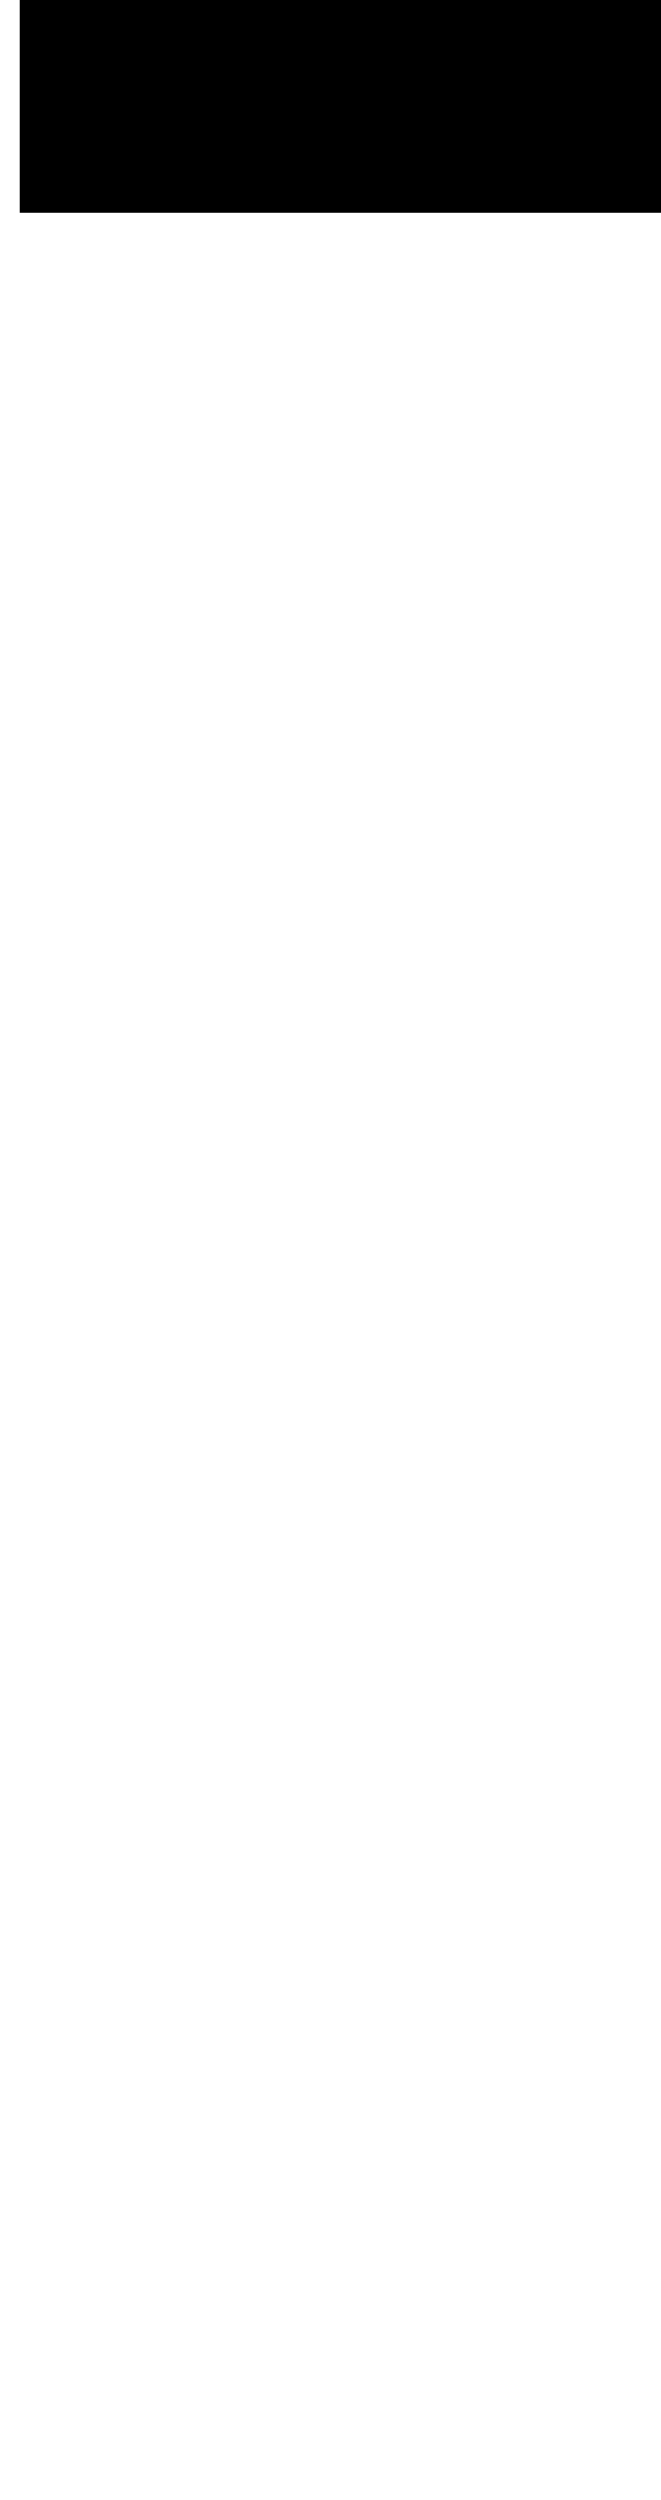
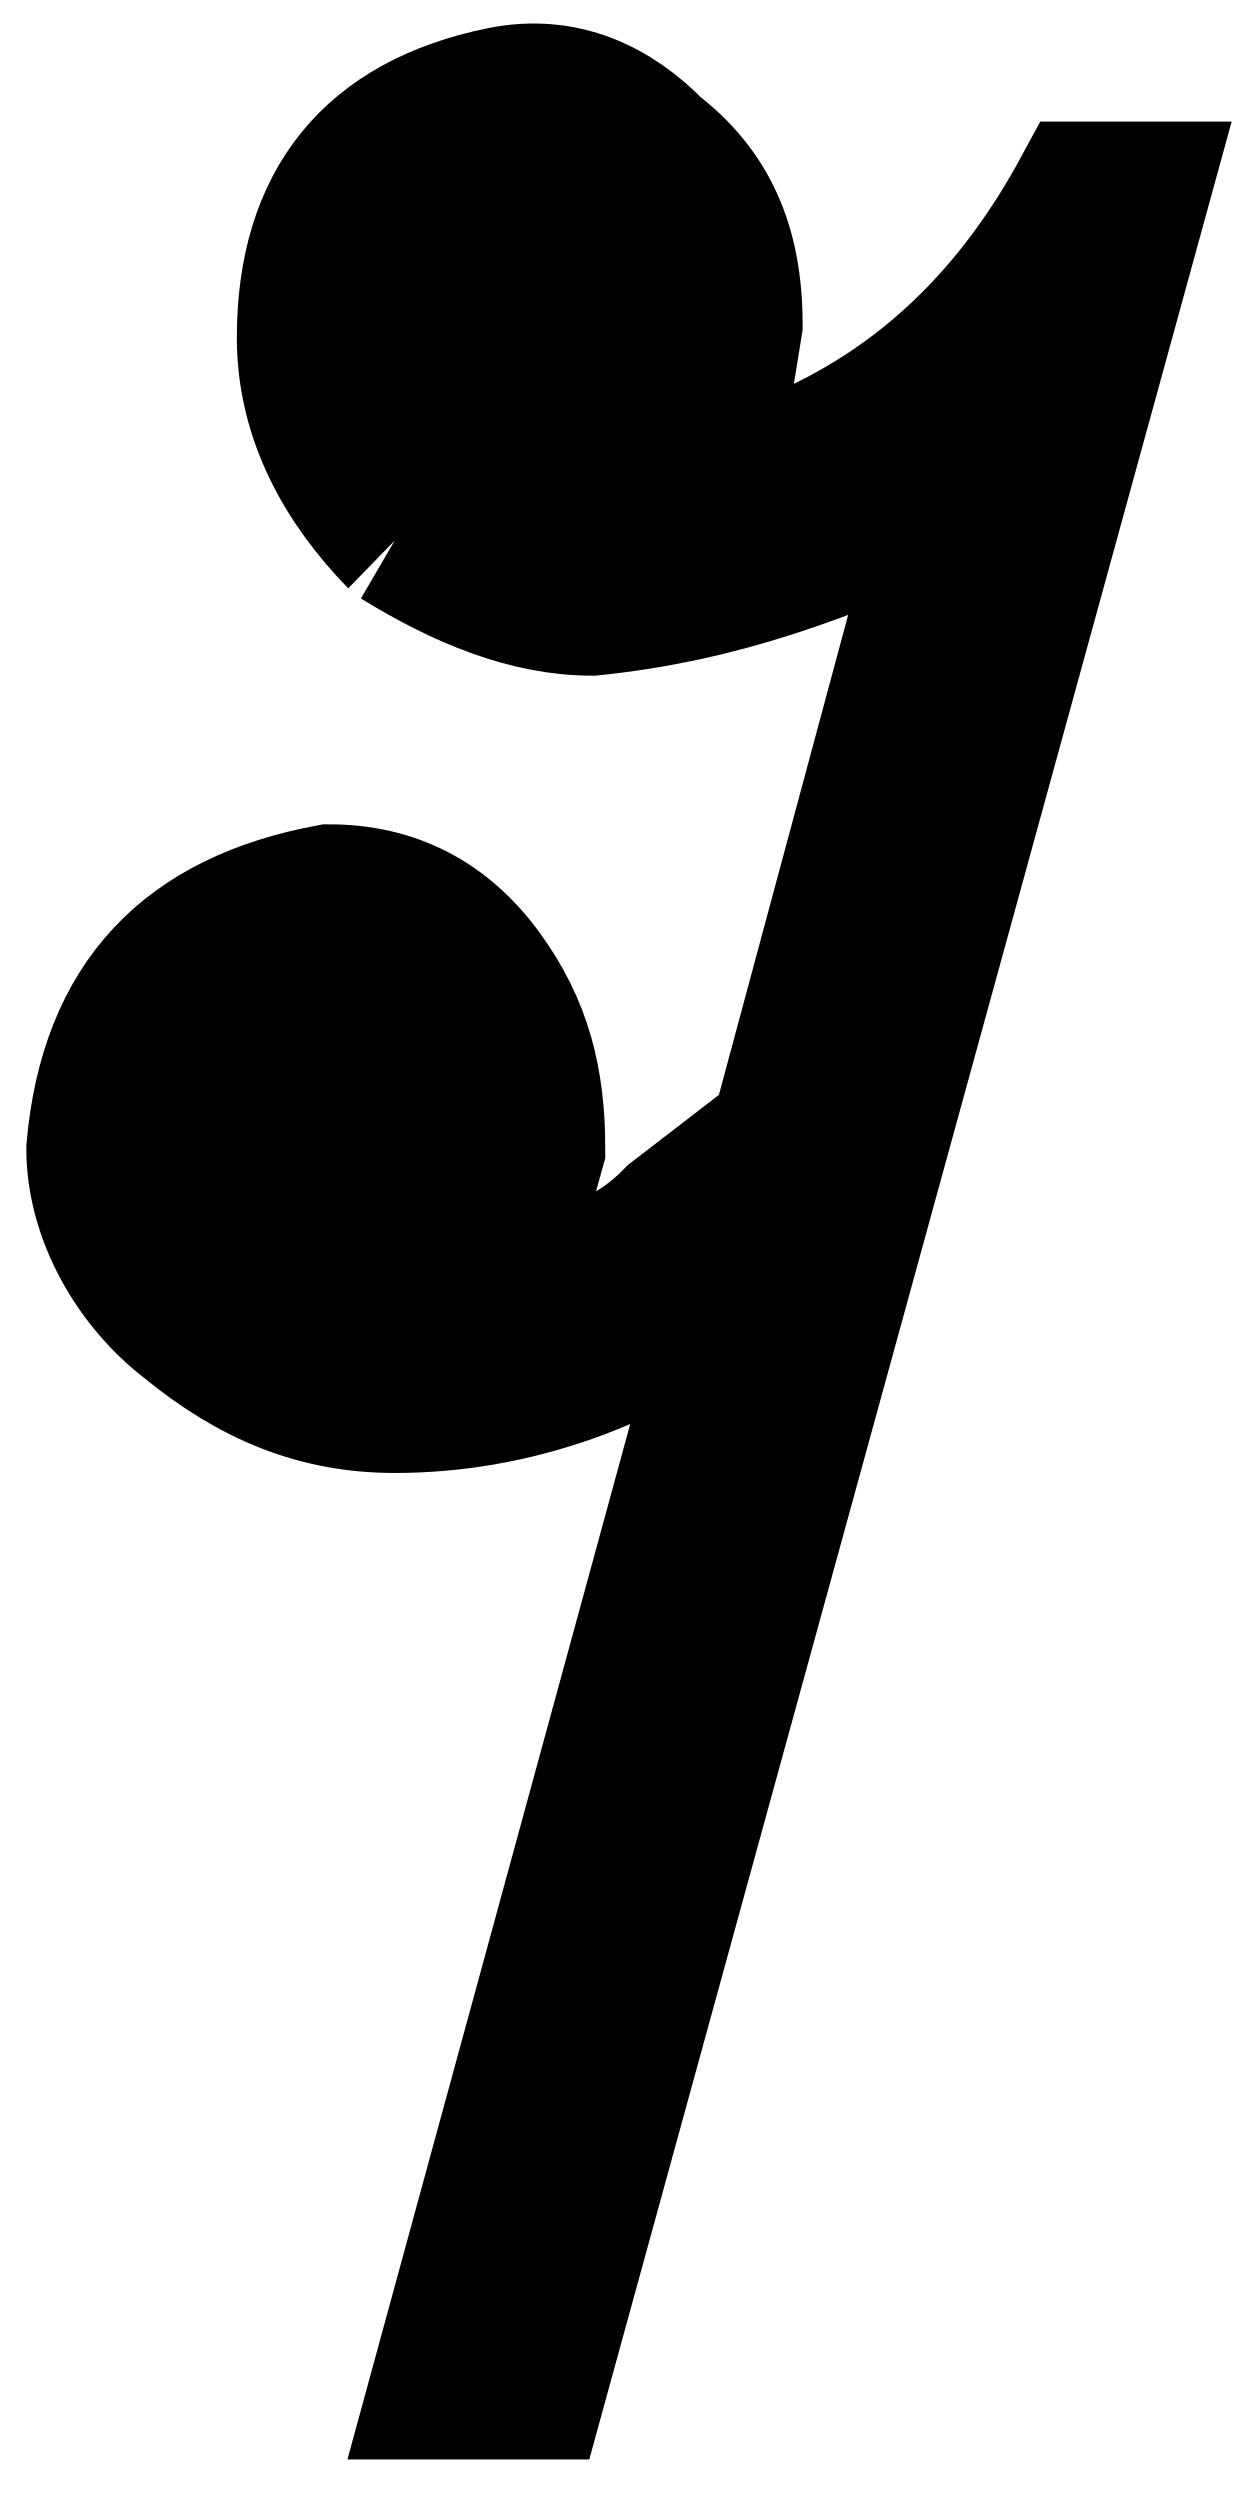
- <svg xmlns="http://www.w3.org/2000/svg" preserveAspectRatio="none" viewBox="-0.7 -4.5 6.7 23.5" width="7.4" height="28">
-   <path stroke="black" d="M7.6-3H0v-3h7.6V-3" />
+ <svg xmlns="http://www.w3.org/2000/svg" preserveAspectRatio="none" viewBox="-0.7 -5 9.5 18.5" width="90" height="180">
+   <path stroke="black" d="M2.3-1C1.9-1.4,1.6-1.9,1.6-2.5c0-1,0.5-1.6,1.5-1.8C3.6-4.4,4-4.2,4.3-3.9c0.4,0.3,0.6,0.7,0.6,1.3L4.8-2L4.7-1.7c0.1,0.2,0.3,0.3,0.6,0.1C6.3-2,7-2.7,7.5-3.6H8L3.4,12.7H2.6l2.3-8.2C4.1,5.1,3.2,5.4,2.3,5.4c-0.6,0-1.1-0.2-1.6-0.6C0.3,4.5,0,4,0,3.5c0.1-1.1,0.7-1.7,1.8-1.9c0.5,0,0.9,0.2,1.2,0.6c0.3,0.4,0.4,0.8,0.4,1.3L3.2,4.2c0.1,0.1,0.2,0.2,0.3,0.2c0.3,0,0.6-0.1,0.9-0.4l0.8-0.6l1.3-4.7C5.6-0.9,4.8-0.6,3.8-0.5C3.3-0.5,2.8-0.7,2.3-1" />
</svg>
